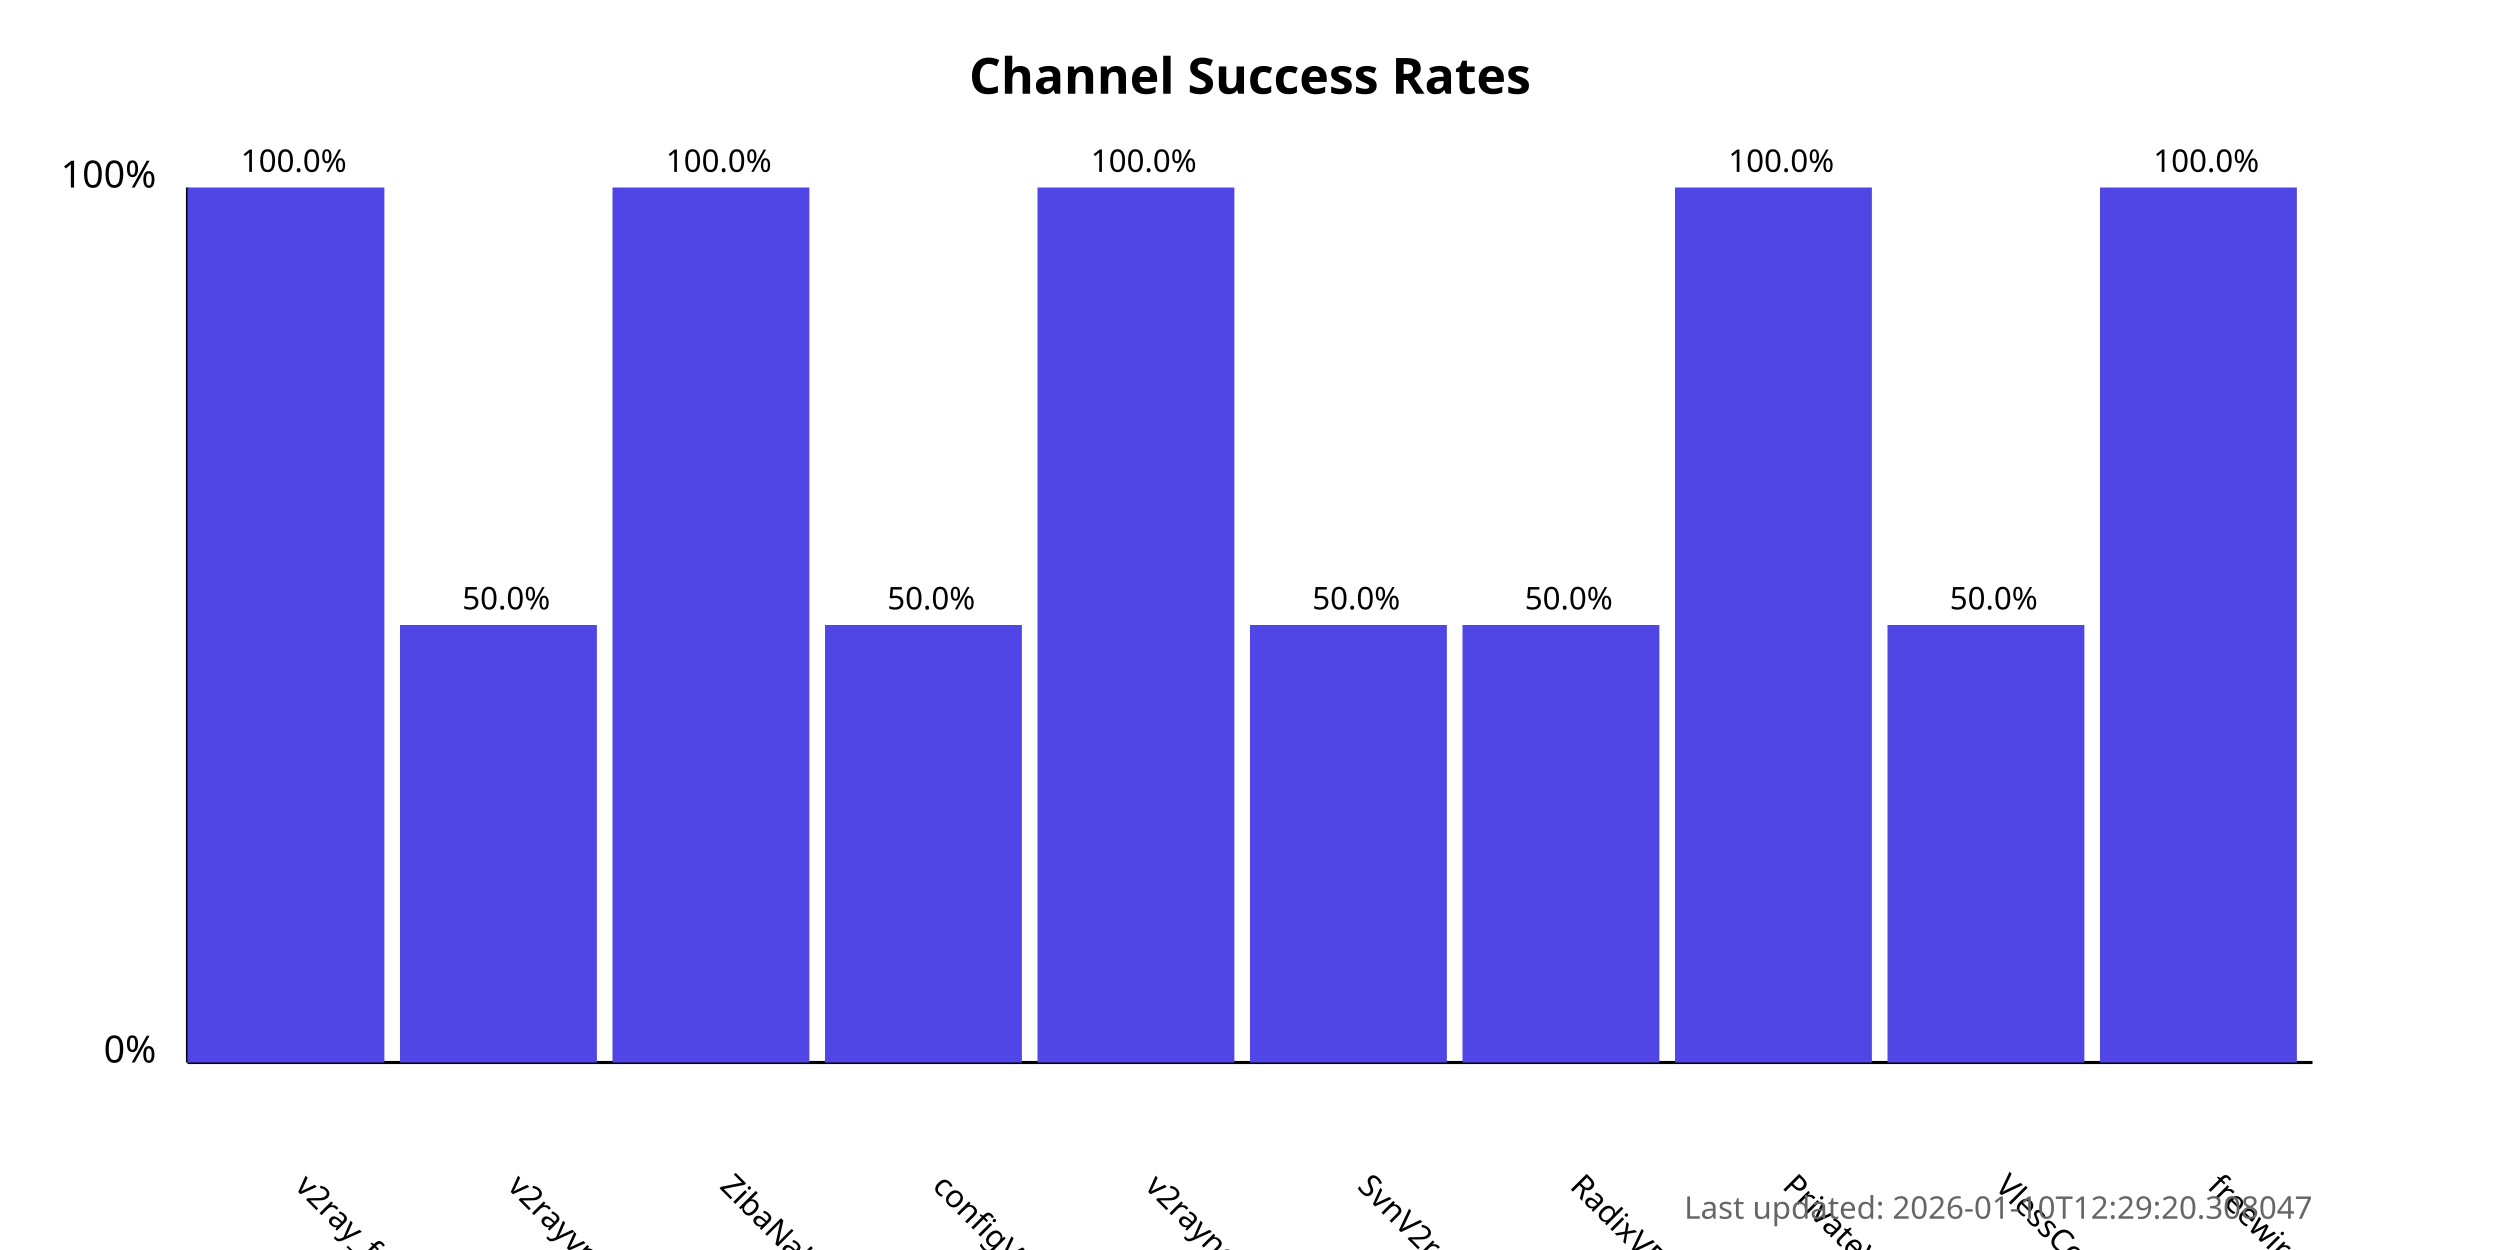
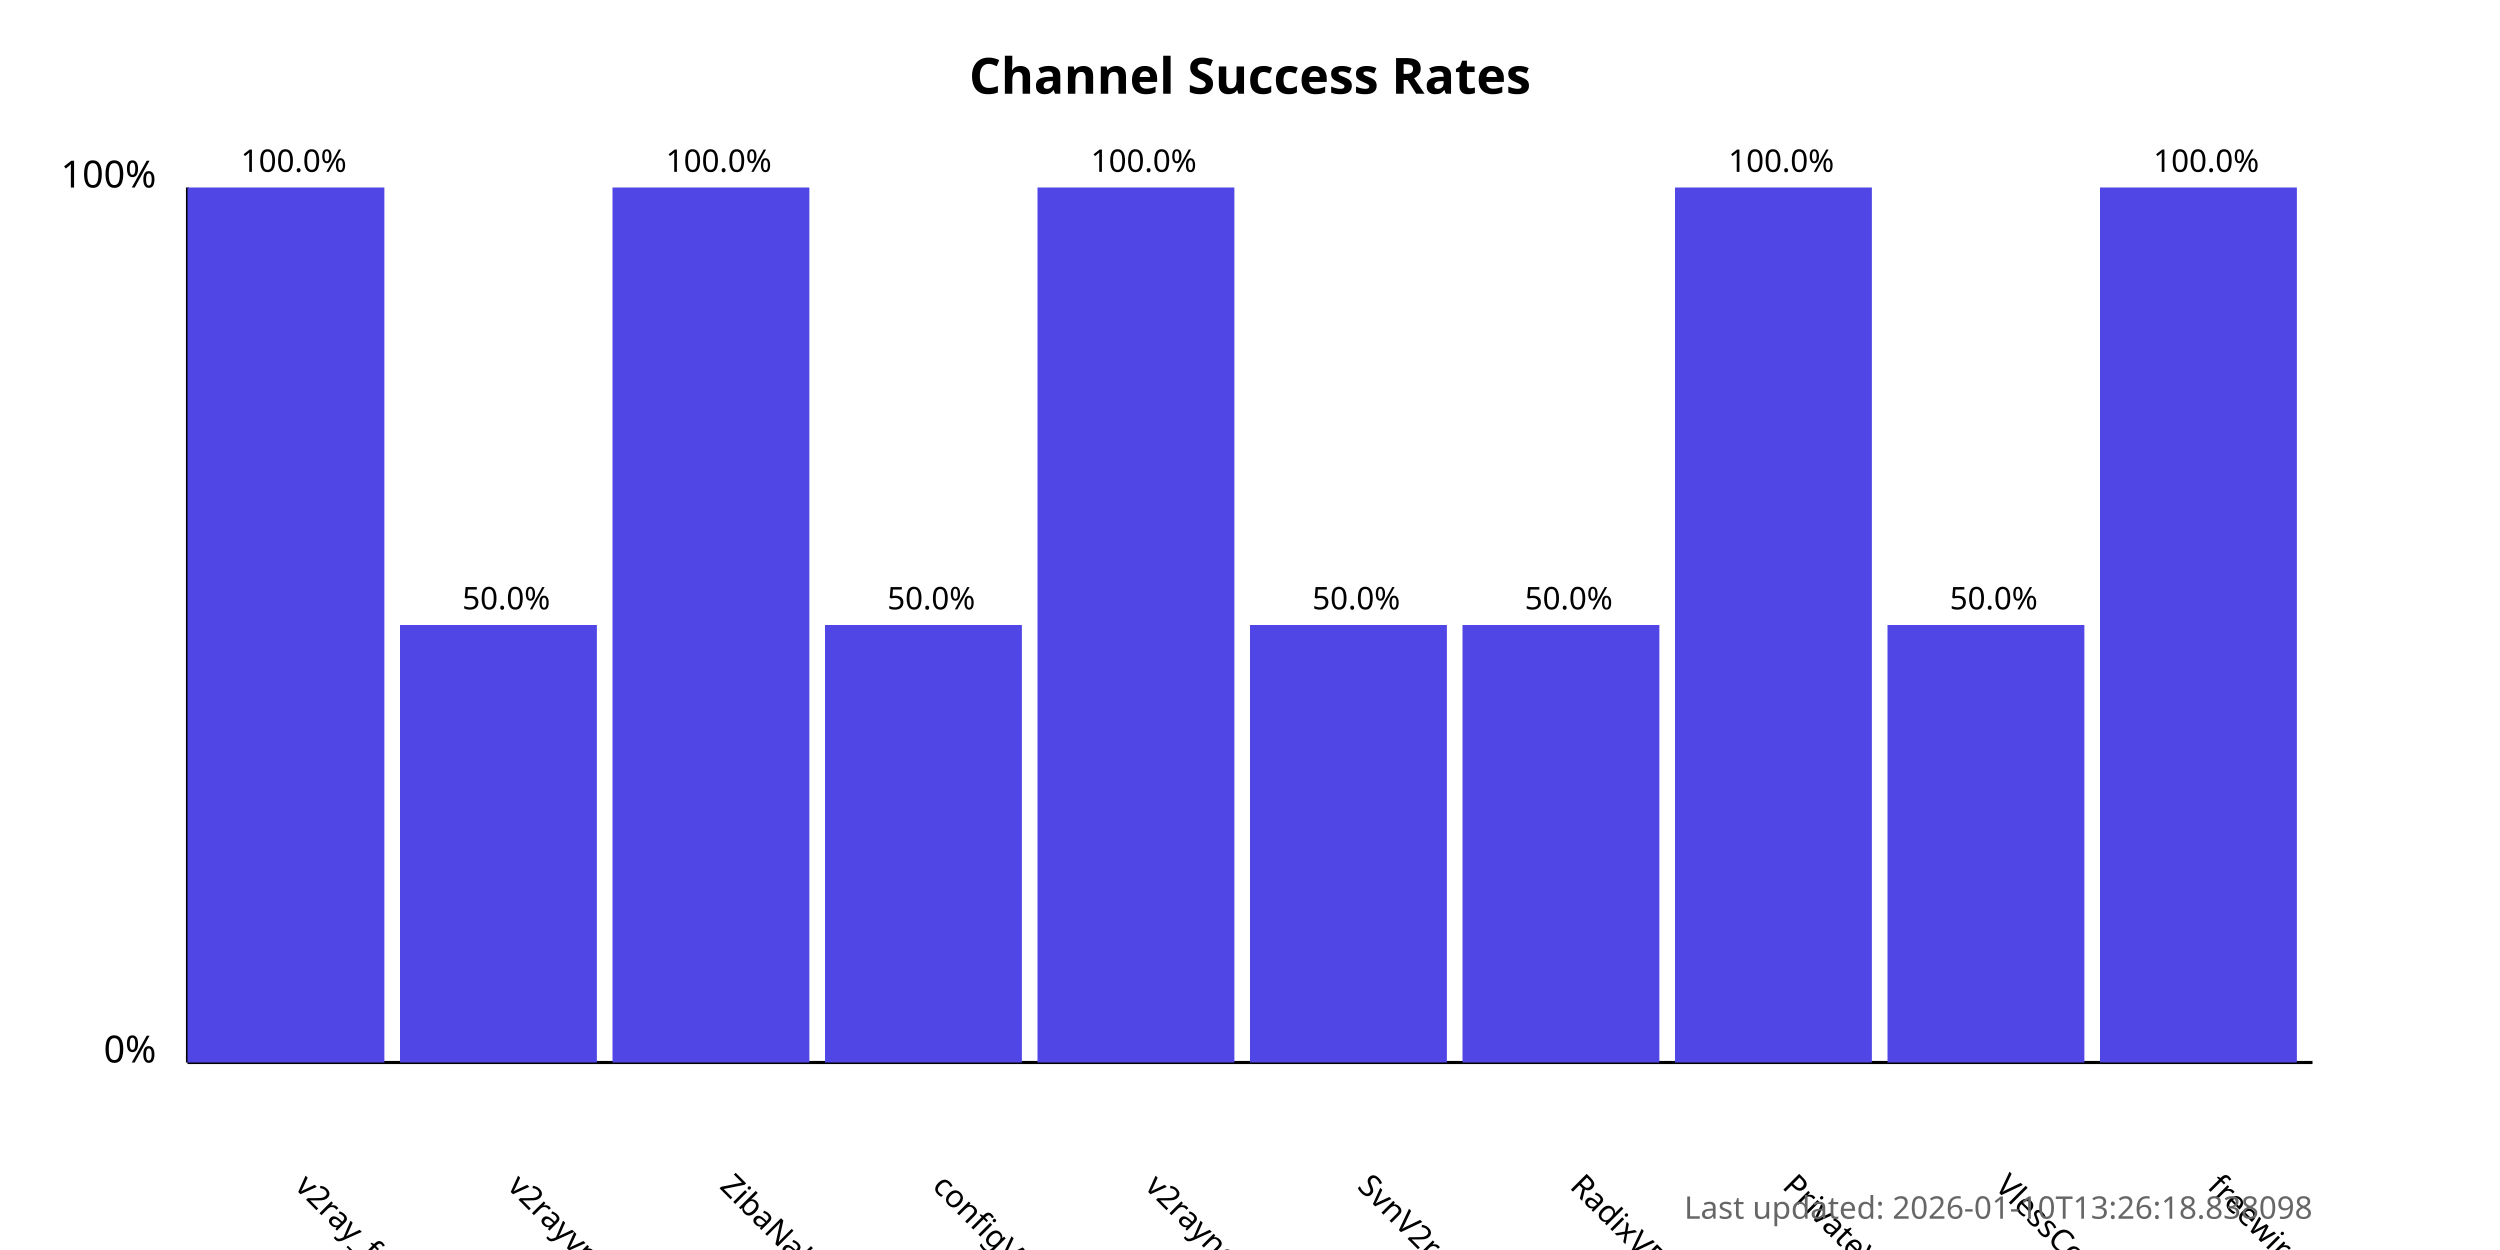
<svg xmlns="http://www.w3.org/2000/svg" width="800" height="400">
  <style>
            .chart-title { font: bold 16px sans-serif; }
            .axis-label { font: 12px sans-serif; }
            .tick-label { font: 10px sans-serif; }
            .bar { fill: #4f46e5; }
            .bar:hover { fill: #6366f1; }
            .timestamp { font: 10px sans-serif; fill: #666; }
        </style>
  <text x="400.0" y="30" text-anchor="middle" class="chart-title">
            Channel Success Rates
        </text>
  <line x1="60" y1="340" x2="60" y2="60" stroke="black" stroke-width="1" />
  <line x1="60" y1="340" x2="740" y2="340" stroke="black" stroke-width="1" />
  <text x="50" y="340" text-anchor="end" class="axis-label">0%</text>
  <text x="50" y="60" text-anchor="end" class="axis-label">100%</text>
  <g>
    <rect x="60" y="60.0" width="63.0" height="280.0" class="bar" />
    <text x="94.0" y="380" transform="rotate(45, 94.0, 380)" text-anchor="start" class="tick-label">
                v2ray_free_conf
            </text>
    <text x="94.0" y="55.0" text-anchor="middle" class="tick-label">
                100.0%
            </text>
  </g>
  <g>
    <rect x="128.0" y="200.0" width="63.0" height="140.0" class="bar" />
    <text x="162.0" y="380" transform="rotate(45, 162.0, 380)" text-anchor="start" class="tick-label">
                v2rayvpno
            </text>
    <text x="162.0" y="195.0" text-anchor="middle" class="tick-label">
                50.0%
            </text>
  </g>
  <g>
    <rect x="196.0" y="60.0" width="63.0" height="280.0" class="bar" />
    <text x="230.0" y="380" transform="rotate(45, 230.0, 380)" text-anchor="start" class="tick-label">
                ZibaNabz
            </text>
    <text x="230.0" y="55.0" text-anchor="middle" class="tick-label">
                100.0%
            </text>
  </g>
  <g>
    <rect x="264.0" y="200.0" width="63.0" height="140.0" class="bar" />
    <text x="298.0" y="380" transform="rotate(45, 298.0, 380)" text-anchor="start" class="tick-label">
                configV2rayForFree
            </text>
    <text x="298.0" y="195.0" text-anchor="middle" class="tick-label">
                50.0%
            </text>
  </g>
  <g>
    <rect x="332.0" y="60.0" width="63.0" height="280.0" class="bar" />
    <text x="366.0" y="380" transform="rotate(45, 366.0, 380)" text-anchor="start" class="tick-label">
                v2rayngvpn
            </text>
    <text x="366.0" y="55.0" text-anchor="middle" class="tick-label">
                100.0%
            </text>
  </g>
  <g>
    <rect x="400.0" y="200.0" width="63.0" height="140.0" class="bar" />
    <text x="434.0" y="380" transform="rotate(45, 434.0, 380)" text-anchor="start" class="tick-label">
                SvnV2ray
            </text>
    <text x="434.0" y="195.0" text-anchor="middle" class="tick-label">
                50.0%
            </text>
  </g>
  <g>
    <rect x="468.0" y="200.0" width="63.0" height="140.0" class="bar" />
    <text x="502.0" y="380" transform="rotate(45, 502.0, 380)" text-anchor="start" class="tick-label">
                RadixVPN
            </text>
    <text x="502.0" y="195.0" text-anchor="middle" class="tick-label">
                50.0%
            </text>
  </g>
  <g>
    <rect x="536.0" y="60.0" width="63.0" height="280.0" class="bar" />
    <text x="570.0" y="380" transform="rotate(45, 570.0, 380)" text-anchor="start" class="tick-label">
                PrivateVPNs
            </text>
    <text x="570.0" y="55.0" text-anchor="middle" class="tick-label">
                100.0%
            </text>
  </g>
  <g>
    <rect x="604.0" y="200.0" width="63.0" height="140.0" class="bar" />
    <text x="638.0" y="380" transform="rotate(45, 638.0, 380)" text-anchor="start" class="tick-label">
                VlessConfig
            </text>
    <text x="638.0" y="195.0" text-anchor="middle" class="tick-label">
                50.0%
            </text>
  </g>
  <g>
    <rect x="672.0" y="60.0" width="63.0" height="280.0" class="bar" />
    <text x="706.0" y="380" transform="rotate(45, 706.0, 380)" text-anchor="start" class="tick-label">
                freewireguard
            </text>
    <text x="706.0" y="55.0" text-anchor="middle" class="tick-label">
                100.0%
            </text>
  </g>
  <text x="740" y="390" text-anchor="end" class="timestamp">
-             Last updated: 2026-01-10T12:29:20.308047
+             Last updated: 2026-01-10T13:26:18.838098
        </text>
</svg>
